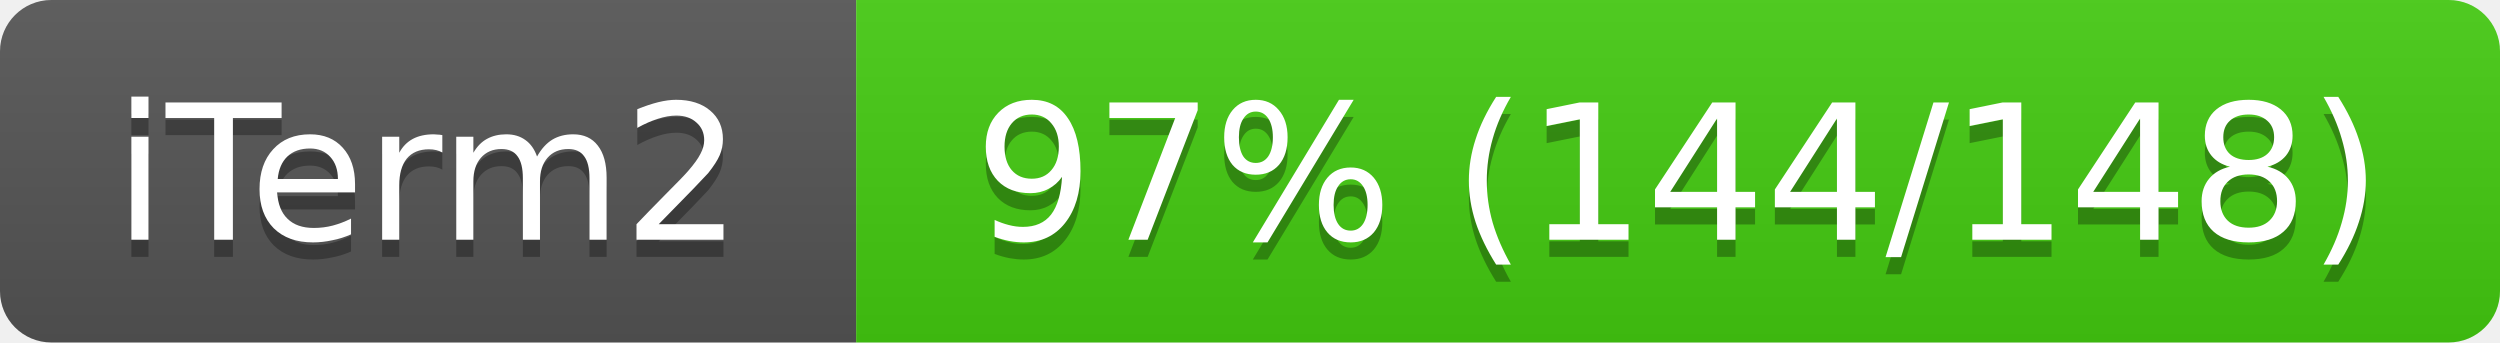
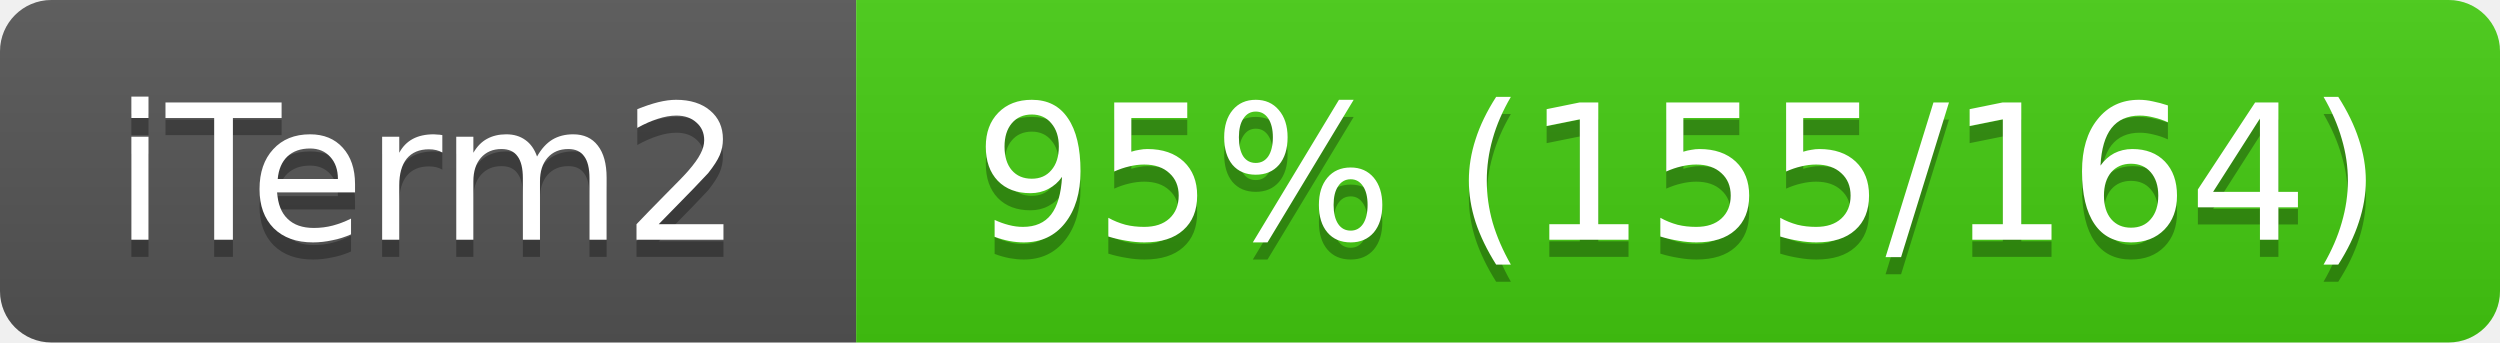
<svg xmlns="http://www.w3.org/2000/svg" width="146" height="20">
  <linearGradient id="s" x2="0" y2="100%">
    <stop offset="0" stop-color="#bbb" stop-opacity=".1" />
    <stop offset="1" stop-opacity=".1" />
  </linearGradient>
  <clipPath id="r">
    <rect width="146" height="20" rx="3" fill="#fff" />
  </clipPath>
  <g clip-path="url(#r)">
    <rect width="50" height="20" fill="#555" />
    <rect x="50" width="96" height="20" fill="#4c1" />
    <rect width="146" height="20" fill="url(#s)" />
  </g>
  <g fill="#fff" text-anchor="middle" font-family="Verdana,Geneva,DejaVu Sans,sans-serif" font-size="11">
    <text x="25" y="15" fill="#010101" fill-opacity=".3">iTerm2</text>
    <text x="25" y="14">iTerm2</text>
-     <text x="98" y="15" fill="#010101" fill-opacity=".3">97% (144/148)</text>
-     <text x="98" y="14">97% (144/148)</text>
+     <text x="98" y="15" fill="#010101" fill-opacity=".3">95% (155/164)</text>
+     <text x="98" y="14">95% (155/164)</text>
  </g>
</svg>
